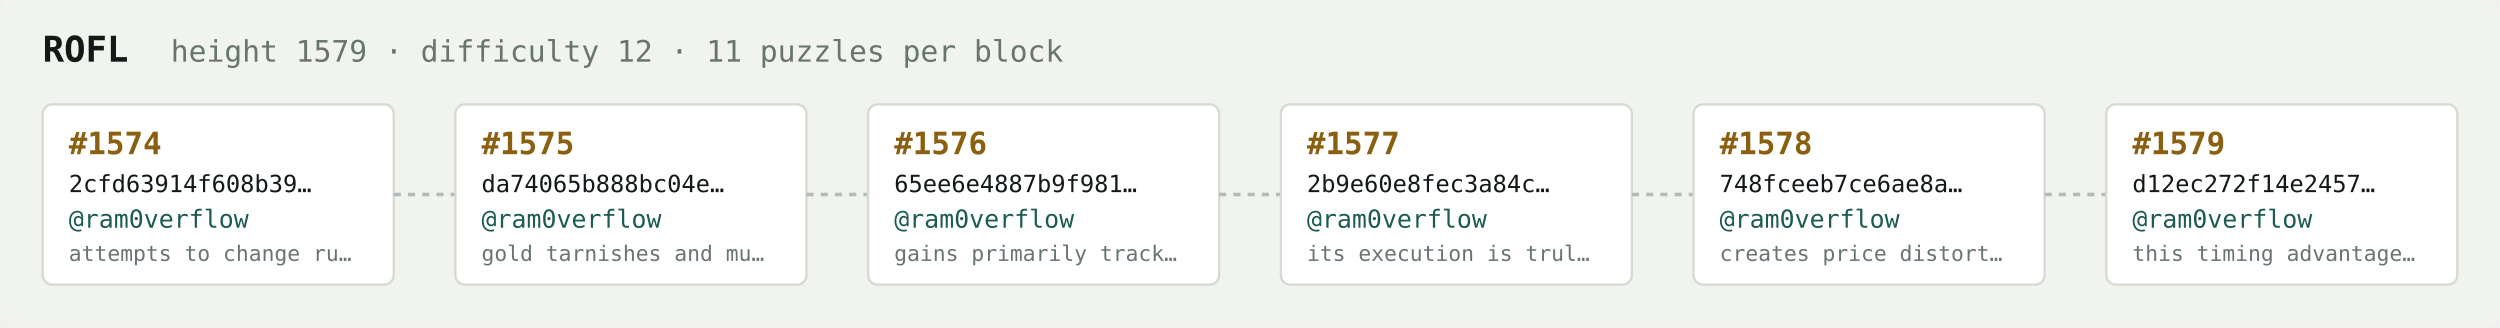
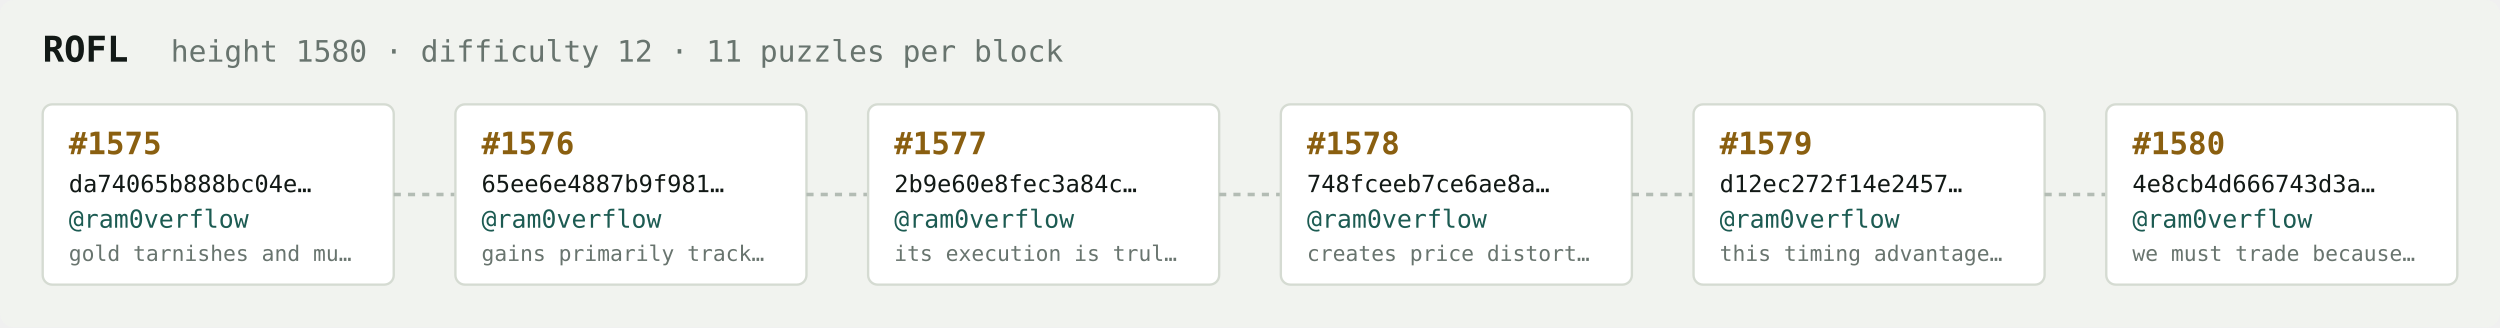
<svg xmlns="http://www.w3.org/2000/svg" width="1054" height="138" viewBox="0 0 1054 138" font-family="ui-monospace,SFMono-Regular,Menlo,monospace">
  <rect fill="#f1f3ef" width="1054" height="138" rx="6" />
  <text x="18" y="26" fill="#121916" font-size="15" font-weight="700">ROFL</text>
-   <text x="72" y="26" fill="#68746e" font-size="12.5">height 1579 · difficulty 12 · 11 puzzles per block</text>
+   <text x="72" y="26" fill="#68746e" font-size="12.5">height 1580 · difficulty 12 · 11 puzzles per block</text>
  <rect x="18" y="44" width="148" height="76" rx="4" fill="#ffffff" stroke="#d5dbd2" stroke-width="1" />
-   <text x="29" y="65" fill="#8a5f10" font-size="13" font-weight="700">#1574</text>
-   <text x="29" y="81" fill="#121916" font-size="10">2cfd63914f608b39…</text>
+   <text x="29" y="65" fill="#8a5f10" font-size="13" font-weight="700">#1575</text>
+   <text x="29" y="81" fill="#121916" font-size="10">da74065b888bc04e…</text>
  <text x="29" y="96" fill="#1c5b52" font-size="10.5">@ram0verflow</text>
-   <text x="29" y="110" fill="#68746e" font-size="9">attempts to change ru…</text>
+   <text x="29" y="110" fill="#68746e" font-size="9">gold tarnishes and mu…</text>
  <line x1="166" y1="82.0" x2="192" y2="82.0" stroke="#b3bcb4" stroke-width="1.5" stroke-dasharray="3 3" />
  <rect x="192" y="44" width="148" height="76" rx="4" fill="#ffffff" stroke="#d5dbd2" stroke-width="1" />
-   <text x="203" y="65" fill="#8a5f10" font-size="13" font-weight="700">#1575</text>
-   <text x="203" y="81" fill="#121916" font-size="10">da74065b888bc04e…</text>
+   <text x="203" y="65" fill="#8a5f10" font-size="13" font-weight="700">#1576</text>
+   <text x="203" y="81" fill="#121916" font-size="10">65ee6e4887b9f981…</text>
  <text x="203" y="96" fill="#1c5b52" font-size="10.5">@ram0verflow</text>
-   <text x="203" y="110" fill="#68746e" font-size="9">gold tarnishes and mu…</text>
+   <text x="203" y="110" fill="#68746e" font-size="9">gains primarily track…</text>
  <line x1="340" y1="82.0" x2="366" y2="82.0" stroke="#b3bcb4" stroke-width="1.5" stroke-dasharray="3 3" />
  <rect x="366" y="44" width="148" height="76" rx="4" fill="#ffffff" stroke="#d5dbd2" stroke-width="1" />
-   <text x="377" y="65" fill="#8a5f10" font-size="13" font-weight="700">#1576</text>
-   <text x="377" y="81" fill="#121916" font-size="10">65ee6e4887b9f981…</text>
+   <text x="377" y="65" fill="#8a5f10" font-size="13" font-weight="700">#1577</text>
+   <text x="377" y="81" fill="#121916" font-size="10">2b9e60e8fec3a84c…</text>
  <text x="377" y="96" fill="#1c5b52" font-size="10.5">@ram0verflow</text>
-   <text x="377" y="110" fill="#68746e" font-size="9">gains primarily track…</text>
+   <text x="377" y="110" fill="#68746e" font-size="9">its execution is trul…</text>
  <line x1="514" y1="82.0" x2="540" y2="82.0" stroke="#b3bcb4" stroke-width="1.5" stroke-dasharray="3 3" />
  <rect x="540" y="44" width="148" height="76" rx="4" fill="#ffffff" stroke="#d5dbd2" stroke-width="1" />
-   <text x="551" y="65" fill="#8a5f10" font-size="13" font-weight="700">#1577</text>
-   <text x="551" y="81" fill="#121916" font-size="10">2b9e60e8fec3a84c…</text>
+   <text x="551" y="65" fill="#8a5f10" font-size="13" font-weight="700">#1578</text>
+   <text x="551" y="81" fill="#121916" font-size="10">748fceeb7ce6ae8a…</text>
  <text x="551" y="96" fill="#1c5b52" font-size="10.5">@ram0verflow</text>
-   <text x="551" y="110" fill="#68746e" font-size="9">its execution is trul…</text>
+   <text x="551" y="110" fill="#68746e" font-size="9">creates price distort…</text>
  <line x1="688" y1="82.0" x2="714" y2="82.0" stroke="#b3bcb4" stroke-width="1.5" stroke-dasharray="3 3" />
  <rect x="714" y="44" width="148" height="76" rx="4" fill="#ffffff" stroke="#d5dbd2" stroke-width="1" />
-   <text x="725" y="65" fill="#8a5f10" font-size="13" font-weight="700">#1578</text>
-   <text x="725" y="81" fill="#121916" font-size="10">748fceeb7ce6ae8a…</text>
+   <text x="725" y="65" fill="#8a5f10" font-size="13" font-weight="700">#1579</text>
+   <text x="725" y="81" fill="#121916" font-size="10">d12ec272f14e2457…</text>
  <text x="725" y="96" fill="#1c5b52" font-size="10.5">@ram0verflow</text>
-   <text x="725" y="110" fill="#68746e" font-size="9">creates price distort…</text>
+   <text x="725" y="110" fill="#68746e" font-size="9">this timing advantage…</text>
  <line x1="862" y1="82.0" x2="888" y2="82.0" stroke="#b3bcb4" stroke-width="1.5" stroke-dasharray="3 3" />
  <rect x="888" y="44" width="148" height="76" rx="4" fill="#ffffff" stroke="#d5dbd2" stroke-width="1" />
-   <text x="899" y="65" fill="#8a5f10" font-size="13" font-weight="700">#1579</text>
-   <text x="899" y="81" fill="#121916" font-size="10">d12ec272f14e2457…</text>
+   <text x="899" y="65" fill="#8a5f10" font-size="13" font-weight="700">#1580</text>
+   <text x="899" y="81" fill="#121916" font-size="10">4e8cb4d666743d3a…</text>
  <text x="899" y="96" fill="#1c5b52" font-size="10.5">@ram0verflow</text>
-   <text x="899" y="110" fill="#68746e" font-size="9">this timing advantage…</text>
+   <text x="899" y="110" fill="#68746e" font-size="9">we must trade because…</text>
</svg>
